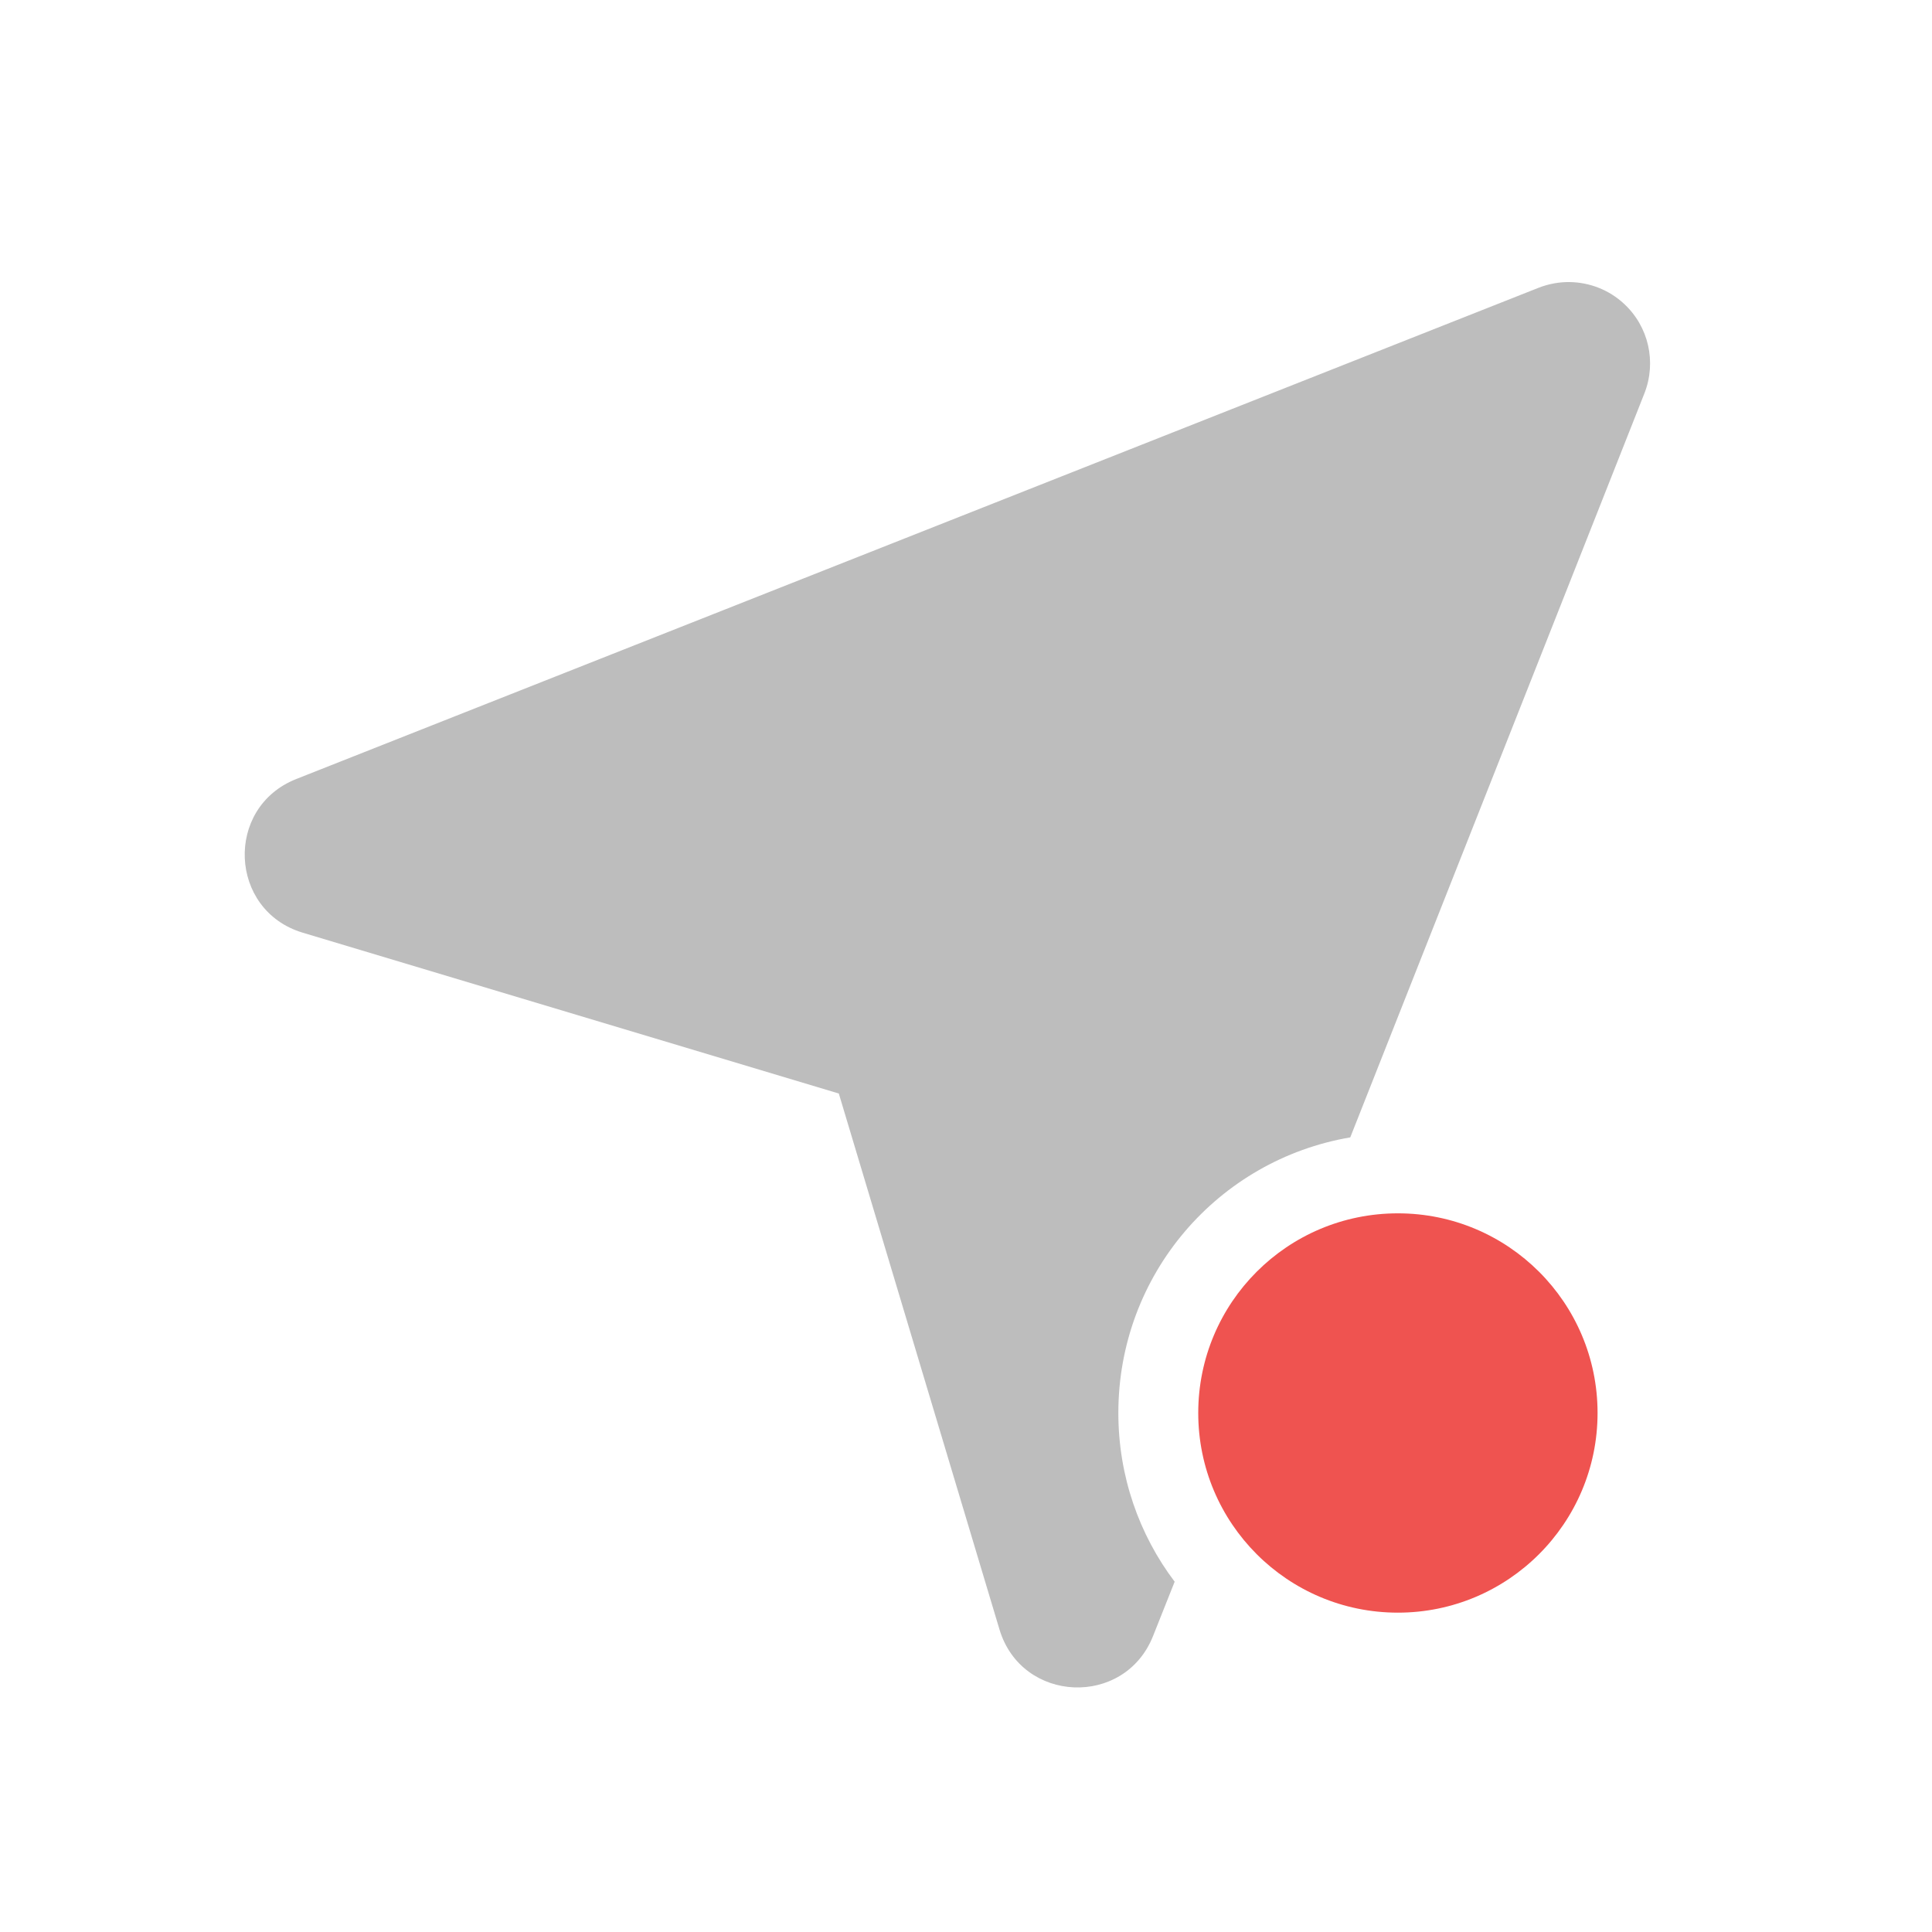
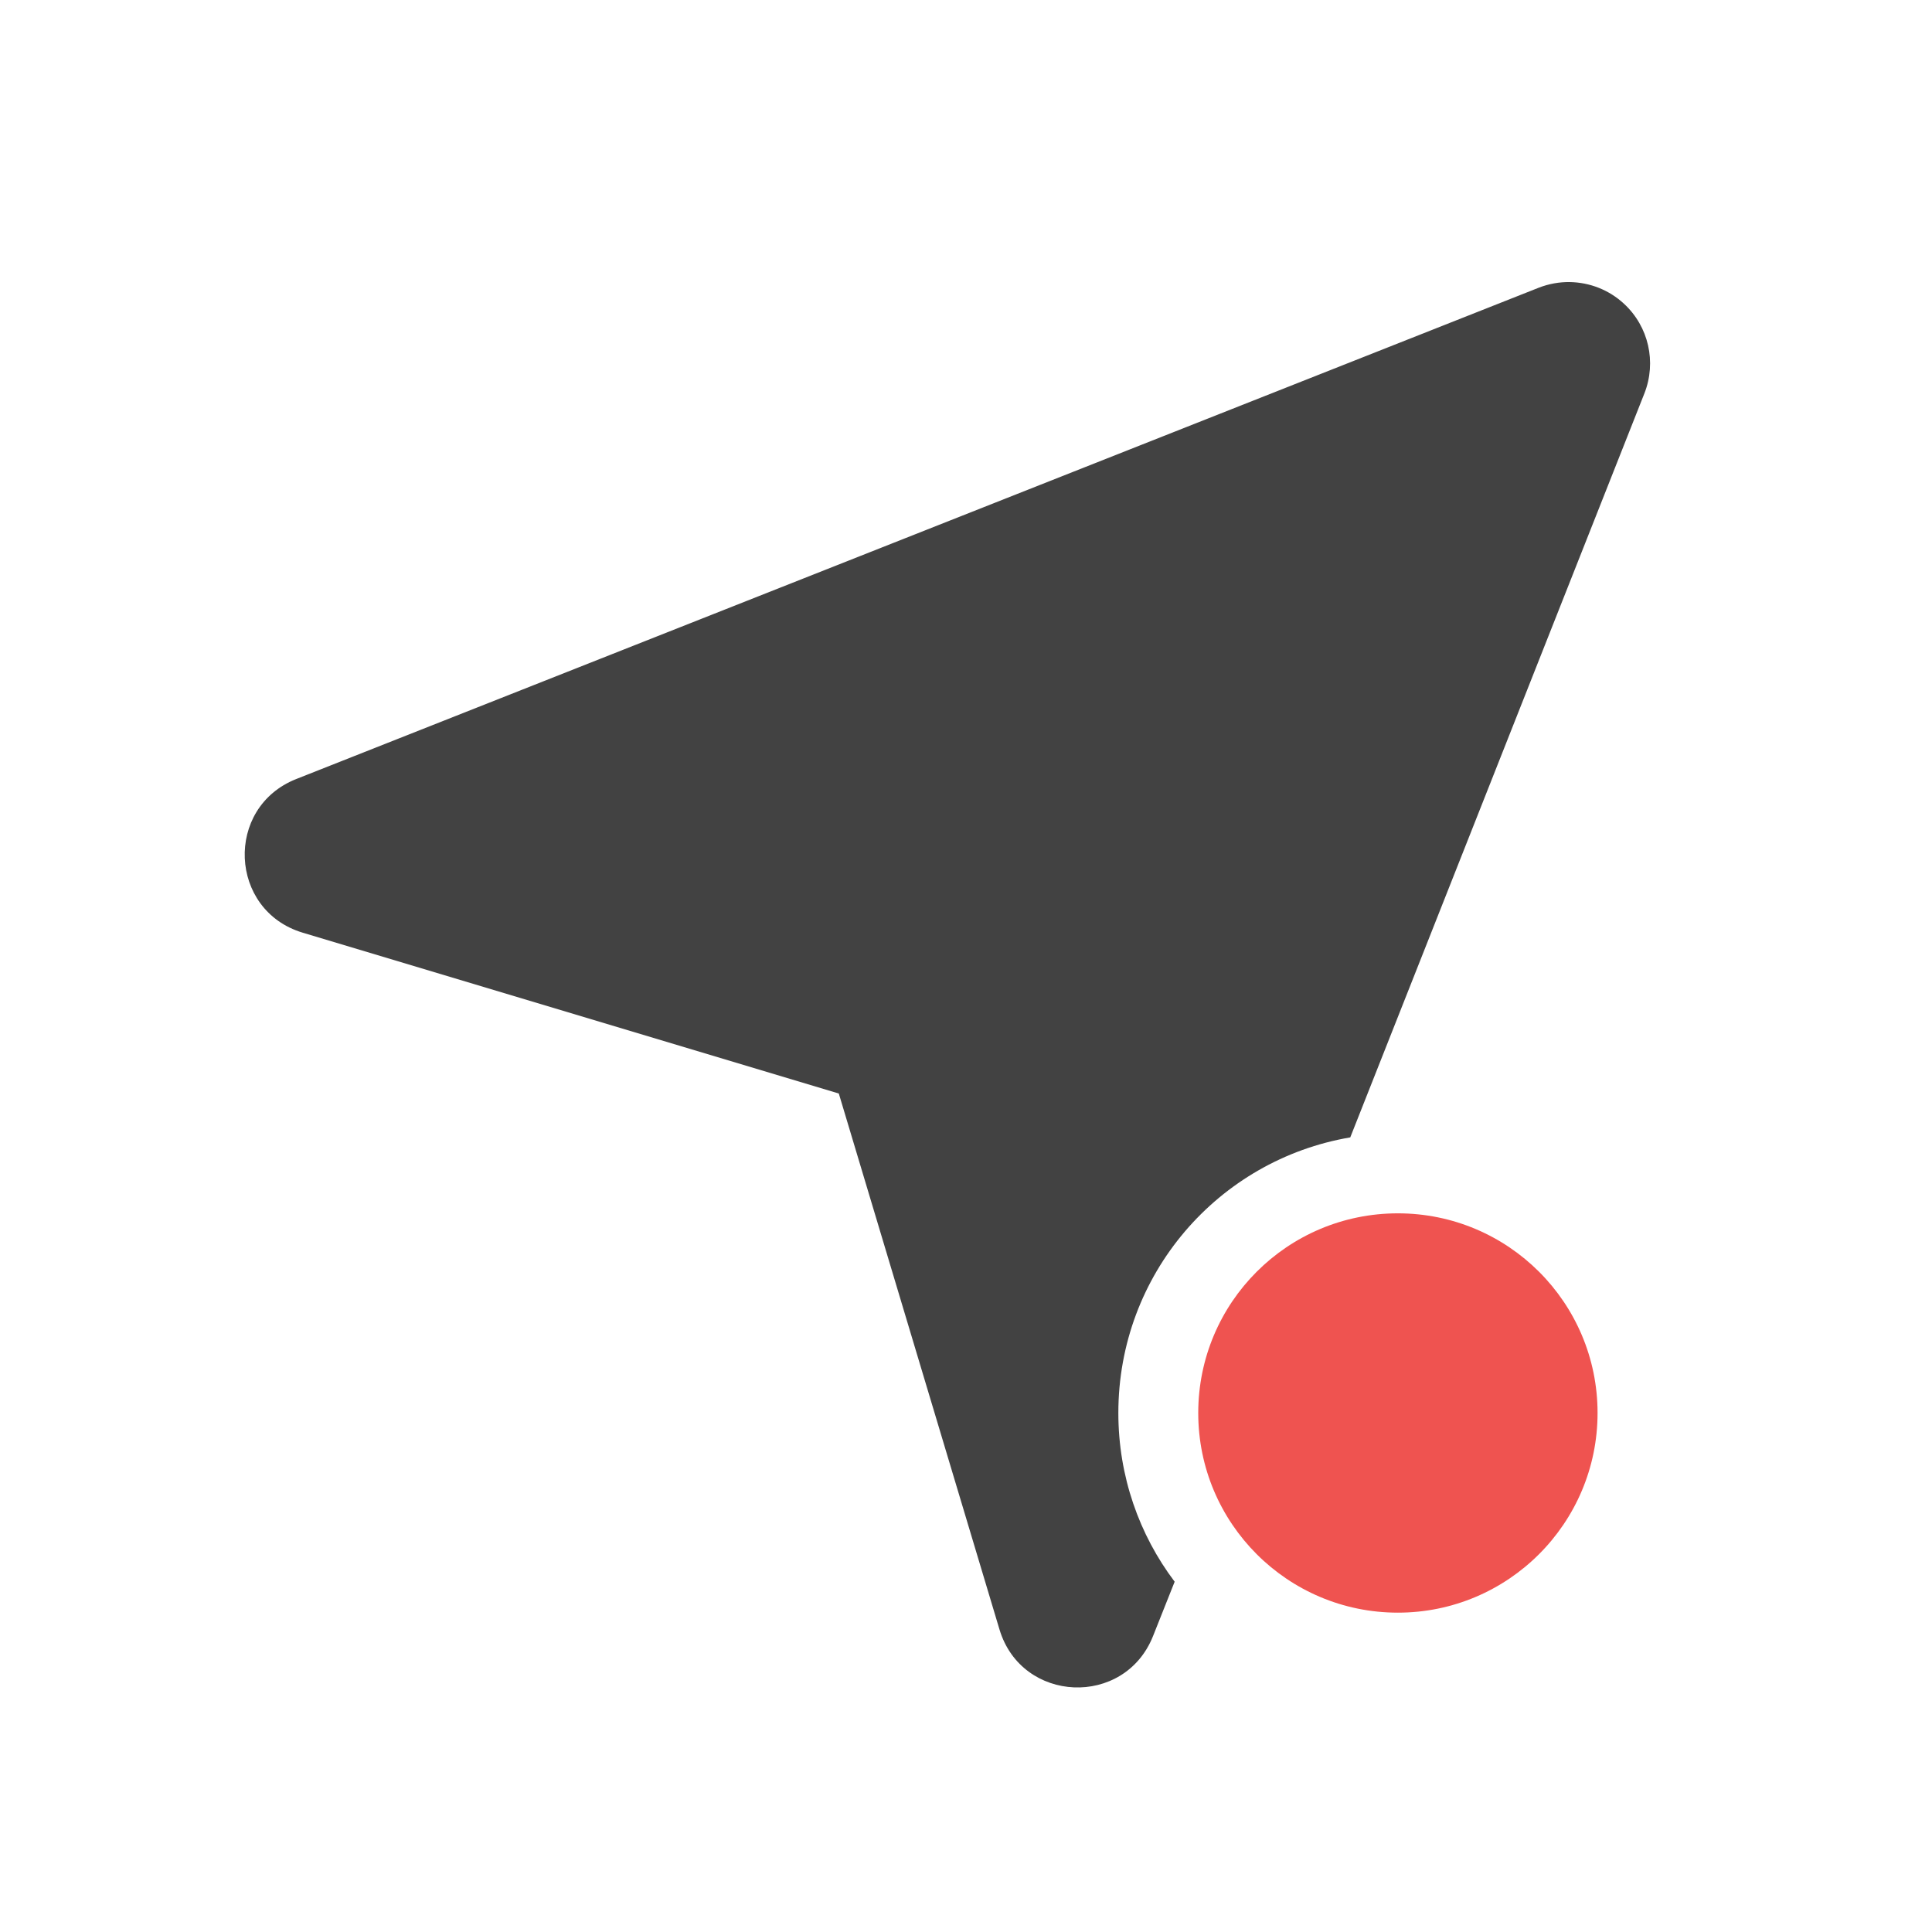
<svg xmlns="http://www.w3.org/2000/svg" width="48pt" height="48pt" viewBox="0 0 48 48" version="1.1">
  <g id="surface1">
-     <path style=" stroke:none;fill-rule:nonzero;fill:rgb(74.118%,74.118%,74.118%);fill-opacity:1;" d="M 39 7.008 C 38.742 7.004 38.48 7.051 38.23 7.148 L 7.359 19.355 C 5.574 20.062 5.684 22.621 7.52 23.172 L 20.84 27.168 L 24.832 40.484 C 25.383 42.32 27.941 42.43 28.648 40.645 L 29.184 39.297 C 28.305 38.133 27.785 36.68 27.785 35.105 C 27.785 31.66 30.266 28.816 33.547 28.258 L 40.855 9.773 C 41.16 8.996 40.961 8.113 40.348 7.547 C 39.973 7.199 39.492 7.016 39 7.008 Z M 39 7.008 " />
+     <path style=" stroke:none;fill-rule:nonzero;fill:rgb(25.882%,25.882%,25.882%);fill-opacity:1;" d="M 39 7.008 C 38.742 7.004 38.48 7.051 38.23 7.148 L 7.359 19.355 C 5.574 20.062 5.684 22.621 7.52 23.172 L 20.84 27.168 L 24.832 40.484 C 25.383 42.32 27.941 42.43 28.648 40.645 L 29.184 39.297 C 28.305 38.133 27.785 36.68 27.785 35.105 C 27.785 31.66 30.266 28.816 33.547 28.258 L 40.855 9.773 C 41.16 8.996 40.961 8.113 40.348 7.547 C 39.973 7.199 39.492 7.016 39 7.008 Z M 39 7.008 " />
    <path style=" stroke:none;fill-rule:nonzero;fill:rgb(93.725%,32.549%,31.373%);fill-opacity:1;" d="M 34.73 30.145 C 37.469 30.145 39.691 32.363 39.691 35.105 C 39.691 37.844 37.469 40.066 34.73 40.066 C 31.988 40.066 29.77 37.844 29.77 35.105 C 29.77 32.363 31.988 30.145 34.73 30.145 Z M 34.73 30.145 " />
  </g>
</svg>
